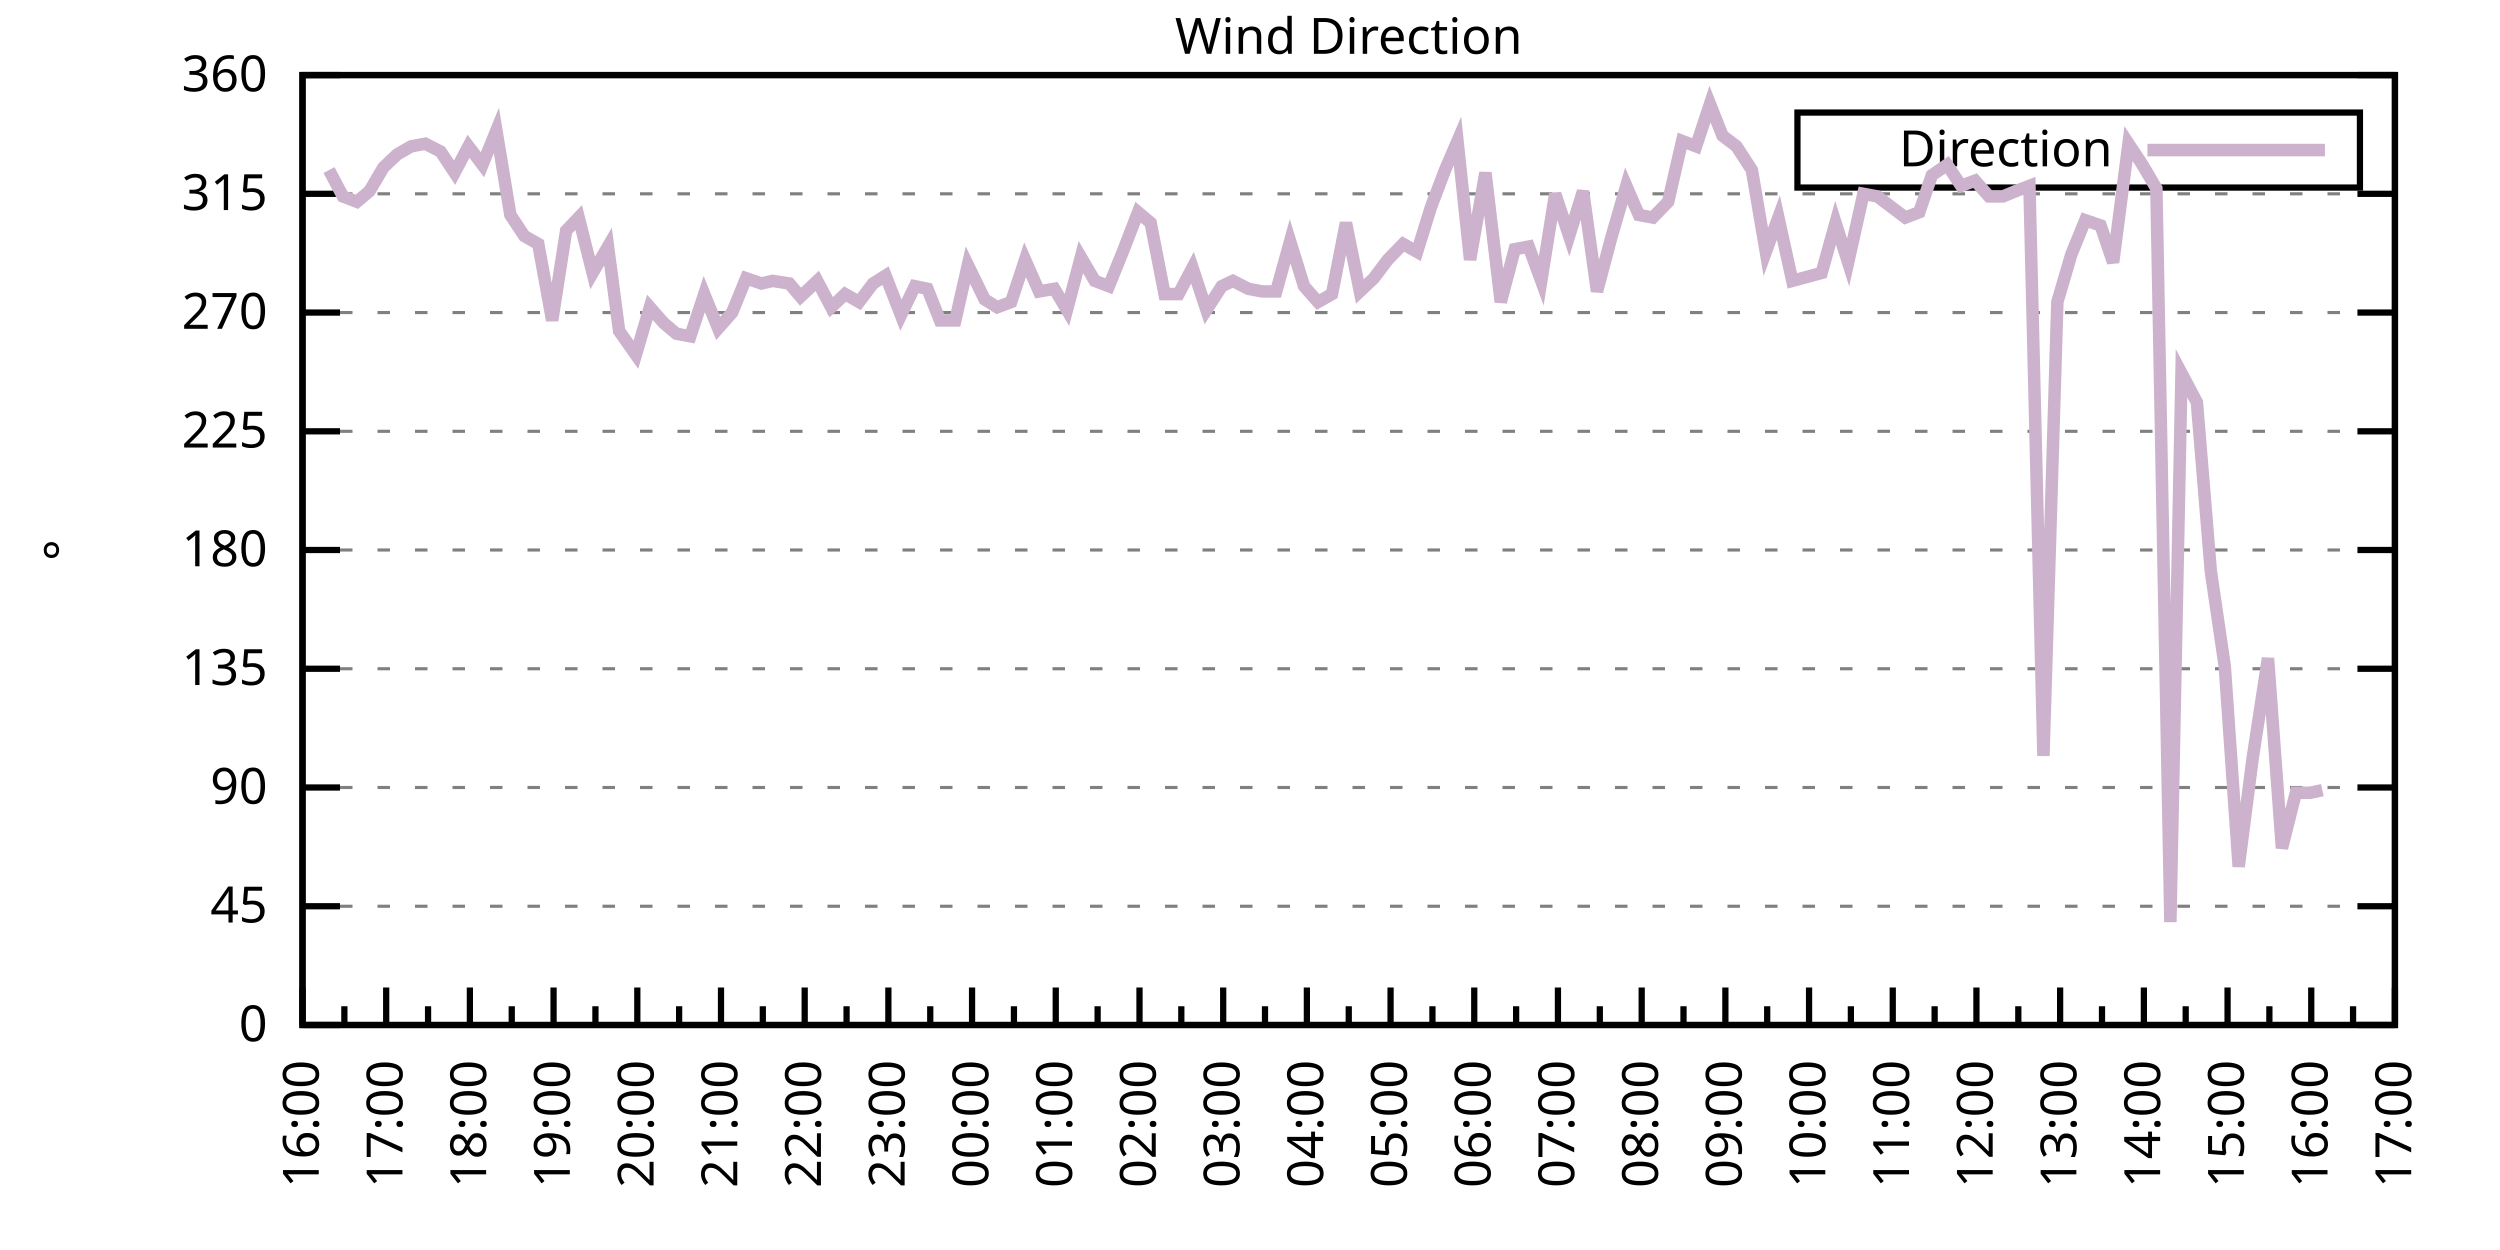
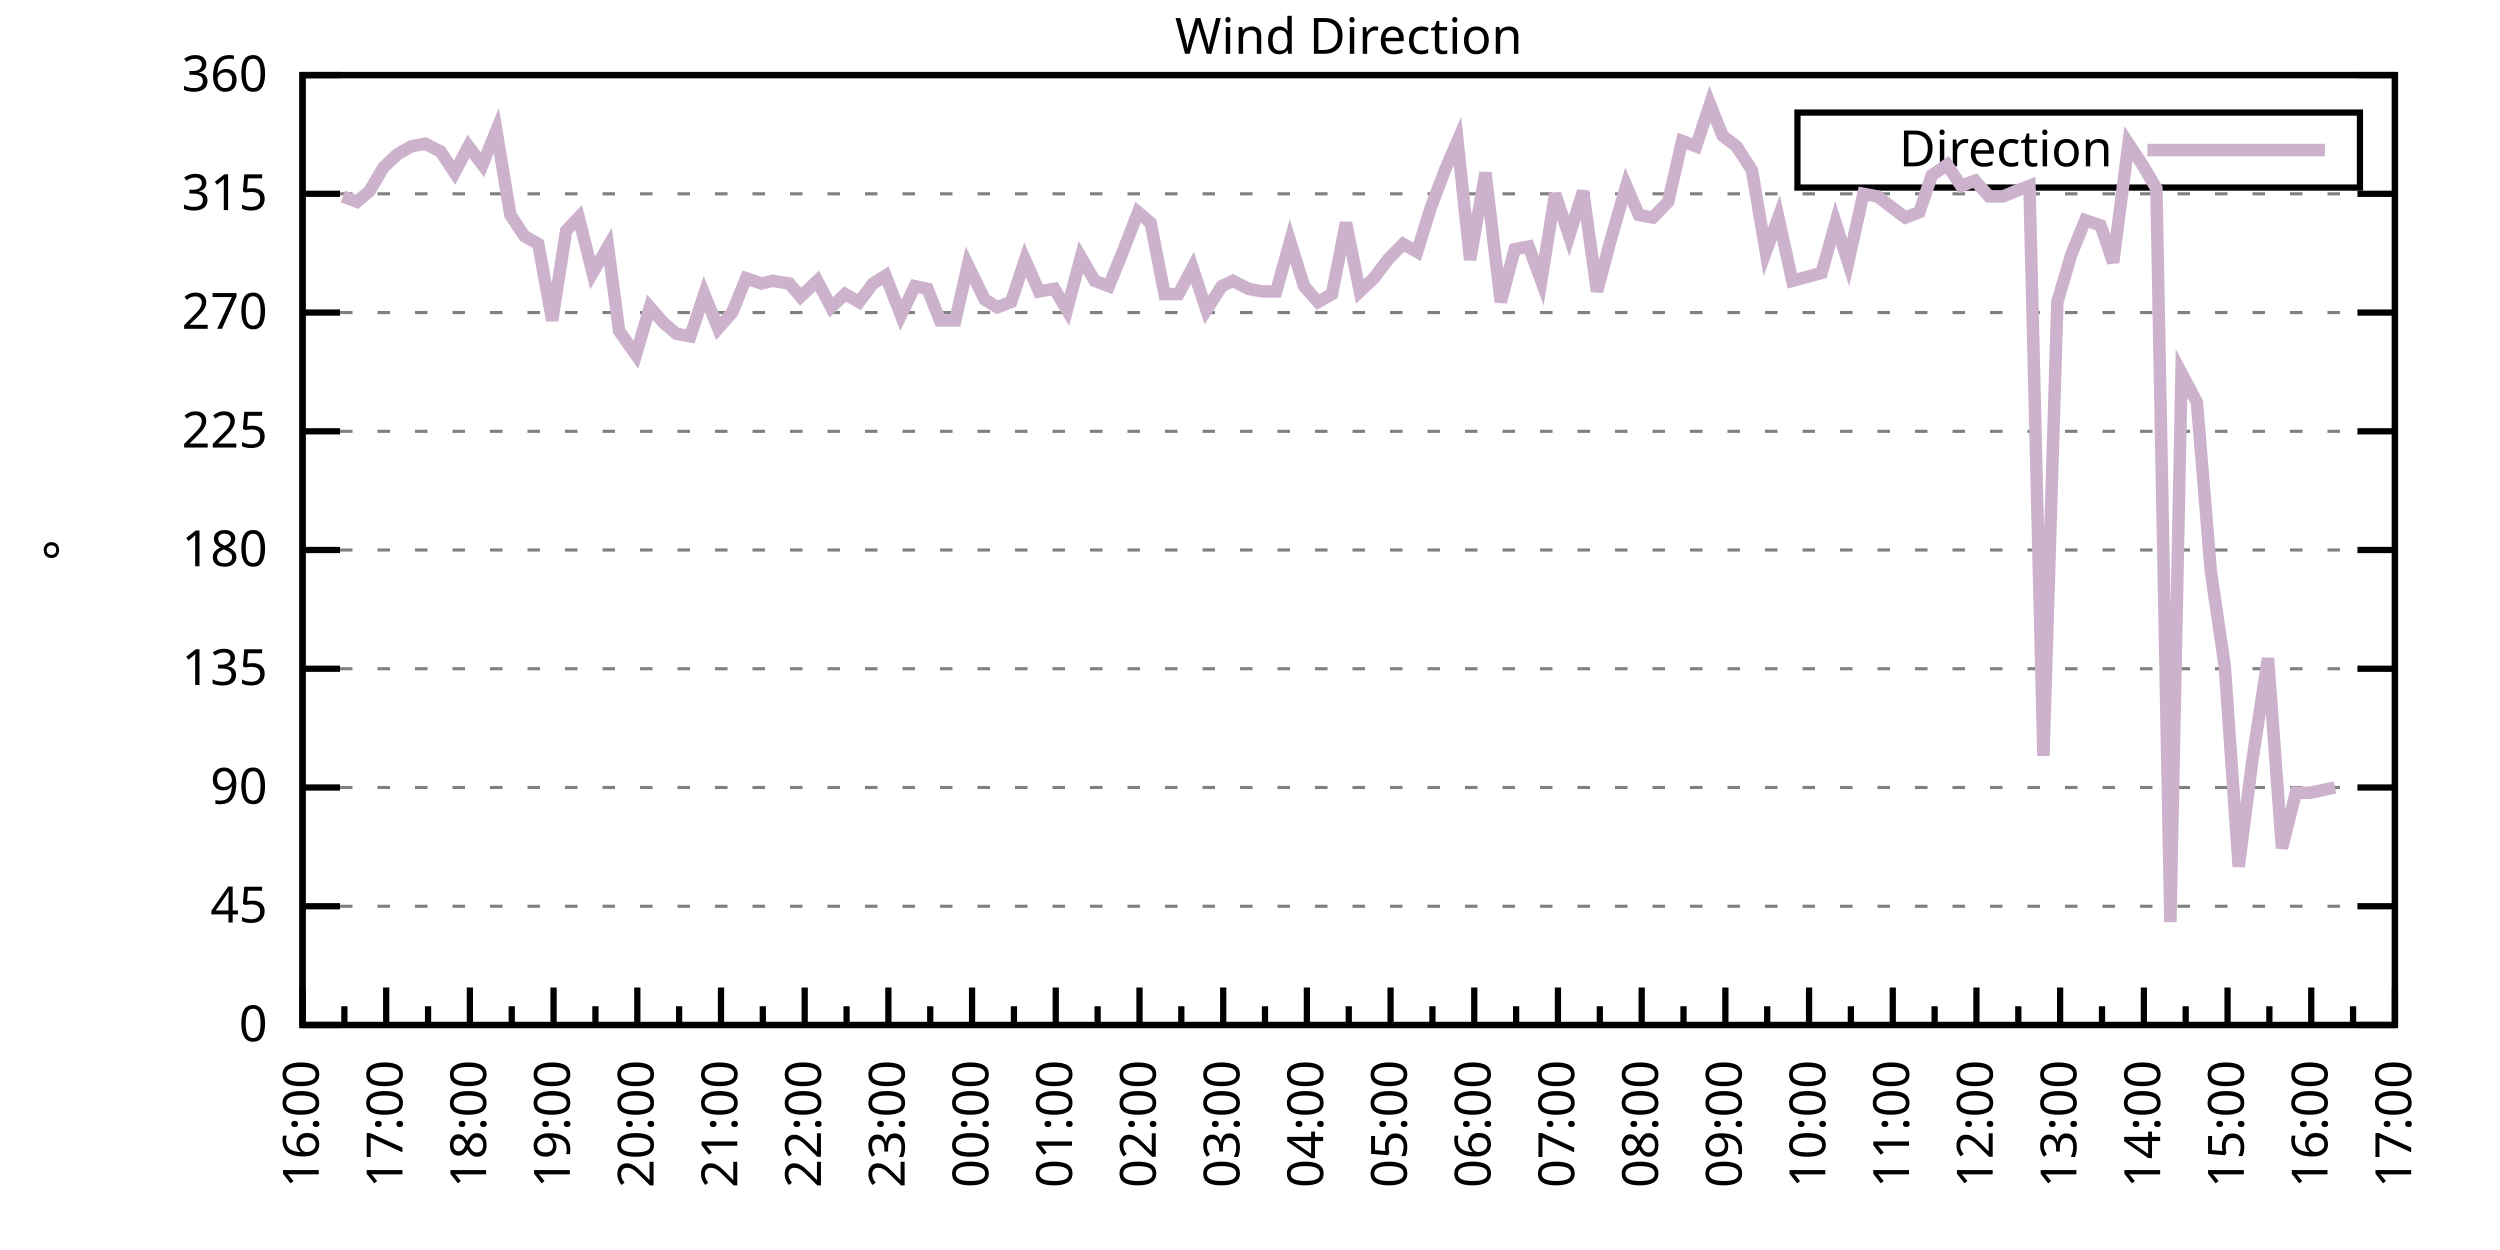
<svg xmlns="http://www.w3.org/2000/svg" xmlns:xlink="http://www.w3.org/1999/xlink" width="400" height="200" viewBox="0 0 400 200">
  <g id="gnuplot_canvas">
    <rect x="0" y="0" width="400" height="200" fill="none" />
    <defs>
      <circle id="gpDot" r="0.5" stroke-width="0.5" stroke="currentColor" />
      <path id="gpPt0" stroke-width="0.333" stroke="currentColor" d="M-1,0 h2 M0,-1 v2" />
      <path id="gpPt1" stroke-width="0.333" stroke="currentColor" d="M-1,-1 L1,1 M1,-1 L-1,1" />
      <path id="gpPt2" stroke-width="0.333" stroke="currentColor" d="M-1,0 L1,0 M0,-1 L0,1 M-1,-1 L1,1 M-1,1 L1,-1" />
      <rect id="gpPt3" stroke-width="0.333" stroke="currentColor" x="-1" y="-1" width="2" height="2" />
      <rect id="gpPt4" stroke-width="0.333" stroke="currentColor" fill="currentColor" x="-1" y="-1" width="2" height="2" />
      <circle id="gpPt5" stroke-width="0.333" stroke="currentColor" cx="0" cy="0" r="1" />
      <use xlink:href="#gpPt5" id="gpPt6" fill="currentColor" stroke="none" />
      <path id="gpPt7" stroke-width="0.333" stroke="currentColor" d="M0,-1.33 L-1.33,0.67 L1.33,0.67 z" />
      <use xlink:href="#gpPt7" id="gpPt8" fill="currentColor" stroke="none" />
      <use xlink:href="#gpPt7" id="gpPt9" stroke="currentColor" transform="rotate(180)" />
      <use xlink:href="#gpPt9" id="gpPt10" fill="currentColor" stroke="none" />
      <use xlink:href="#gpPt3" id="gpPt11" stroke="currentColor" transform="rotate(45)" />
      <use xlink:href="#gpPt11" id="gpPt12" fill="currentColor" stroke="none" />
      <path id="gpPt13" stroke-width="0.333" stroke="currentColor" d="M0,1.330 L1.265,0.411 L0.782,-1.067 L-0.782,-1.076 L-1.265,0.411 z" />
      <use xlink:href="#gpPt13" id="gpPt14" fill="currentColor" stroke="none" />
      <filter id="textbox" filterUnits="objectBoundingBox" x="0" y="0" height="1" width="1">
        <feFlood flood-color="white" flood-opacity="1" result="bgnd" />
        <feComposite in="SourceGraphic" in2="bgnd" operator="atop" />
      </filter>
      <filter id="greybox" filterUnits="objectBoundingBox" x="0" y="0" height="1" width="1">
        <feFlood flood-color="lightgrey" flood-opacity="1" result="grey" />
        <feComposite in="SourceGraphic" in2="grey" operator="atop" />
      </filter>
    </defs>
    <g fill="none" color="white" stroke="currentColor" stroke-width="1.00" stroke-linecap="butt" stroke-linejoin="miter">
</g>
    <g fill="none" color="black" stroke="currentColor" stroke-width="1.00" stroke-linecap="butt" stroke-linejoin="miter">
      <g stroke="none" shape-rendering="crispEdges">
        <polygon fill="rgb(255, 255, 255)" points="48.40,164.00 383.18,164.00 383.18,12.02 48.40,12.02 " />
      </g>
    </g>
    <g fill="none" color="black" stroke="currentColor" stroke-width="1.00" stroke-linecap="butt" stroke-linejoin="miter">
</g>
    <g fill="none" color="black" stroke="black" stroke-width="0.50" stroke-linecap="butt" stroke-linejoin="miter">
</g>
    <g fill="none" color="gray" stroke="currentColor" stroke-width="0.50" stroke-linecap="butt" stroke-linejoin="miter">
      <path stroke="gray" stroke-dasharray="2,4" class="gridline" d="M48.40,164.00 L383.19,164.00  " />
    </g>
    <g fill="none" color="gray" stroke="gray" stroke-width="1.00" stroke-linecap="butt" stroke-linejoin="miter">
</g>
    <g fill="none" color="black" stroke="currentColor" stroke-width="1.00" stroke-linecap="butt" stroke-linejoin="miter">
      <path stroke="black" d="M48.40,164.00 L54.40,164.00 M383.19,164.00 L377.19,164.00  " />
      <g transform="translate(42.80,166.60)" stroke="none" fill="black" font-family="Sans" font-size="8.00" text-anchor="end">
        <text>
          <tspan font-family="Sans"> 0</tspan>
        </text>
      </g>
    </g>
    <g fill="none" color="black" stroke="currentColor" stroke-width="1.00" stroke-linecap="butt" stroke-linejoin="miter">
</g>
    <g fill="none" color="black" stroke="black" stroke-width="0.50" stroke-linecap="butt" stroke-linejoin="miter">
</g>
    <g fill="none" color="gray" stroke="currentColor" stroke-width="0.50" stroke-linecap="butt" stroke-linejoin="miter">
      <path stroke="gray" stroke-dasharray="2,4" class="gridline" d="M48.40,145.00 L383.19,145.00  " />
    </g>
    <g fill="none" color="gray" stroke="gray" stroke-width="1.00" stroke-linecap="butt" stroke-linejoin="miter">
</g>
    <g fill="none" color="black" stroke="currentColor" stroke-width="1.00" stroke-linecap="butt" stroke-linejoin="miter">
      <path stroke="black" d="M48.40,145.00 L54.40,145.00 M383.19,145.00 L377.19,145.00  " />
      <g transform="translate(42.80,147.60)" stroke="none" fill="black" font-family="Sans" font-size="8.00" text-anchor="end">
        <text>
          <tspan font-family="Sans"> 45</tspan>
        </text>
      </g>
    </g>
    <g fill="none" color="black" stroke="currentColor" stroke-width="1.00" stroke-linecap="butt" stroke-linejoin="miter">
</g>
    <g fill="none" color="black" stroke="black" stroke-width="0.50" stroke-linecap="butt" stroke-linejoin="miter">
</g>
    <g fill="none" color="gray" stroke="currentColor" stroke-width="0.50" stroke-linecap="butt" stroke-linejoin="miter">
      <path stroke="gray" stroke-dasharray="2,4" class="gridline" d="M48.40,126.00 L383.19,126.00  " />
    </g>
    <g fill="none" color="gray" stroke="gray" stroke-width="1.00" stroke-linecap="butt" stroke-linejoin="miter">
</g>
    <g fill="none" color="black" stroke="currentColor" stroke-width="1.00" stroke-linecap="butt" stroke-linejoin="miter">
      <path stroke="black" d="M48.40,126.00 L54.40,126.00 M383.19,126.00 L377.19,126.00  " />
      <g transform="translate(42.80,128.60)" stroke="none" fill="black" font-family="Sans" font-size="8.00" text-anchor="end">
        <text>
          <tspan font-family="Sans"> 90</tspan>
        </text>
      </g>
    </g>
    <g fill="none" color="black" stroke="currentColor" stroke-width="1.00" stroke-linecap="butt" stroke-linejoin="miter">
</g>
    <g fill="none" color="black" stroke="black" stroke-width="0.50" stroke-linecap="butt" stroke-linejoin="miter">
</g>
    <g fill="none" color="gray" stroke="currentColor" stroke-width="0.50" stroke-linecap="butt" stroke-linejoin="miter">
      <path stroke="gray" stroke-dasharray="2,4" class="gridline" d="M48.40,107.00 L383.19,107.00  " />
    </g>
    <g fill="none" color="gray" stroke="gray" stroke-width="1.00" stroke-linecap="butt" stroke-linejoin="miter">
</g>
    <g fill="none" color="black" stroke="currentColor" stroke-width="1.00" stroke-linecap="butt" stroke-linejoin="miter">
      <path stroke="black" d="M48.40,107.00 L54.40,107.00 M383.19,107.00 L377.19,107.00  " />
      <g transform="translate(42.80,109.60)" stroke="none" fill="black" font-family="Sans" font-size="8.00" text-anchor="end">
        <text>
          <tspan font-family="Sans"> 135</tspan>
        </text>
      </g>
    </g>
    <g fill="none" color="black" stroke="currentColor" stroke-width="1.00" stroke-linecap="butt" stroke-linejoin="miter">
</g>
    <g fill="none" color="black" stroke="black" stroke-width="0.50" stroke-linecap="butt" stroke-linejoin="miter">
</g>
    <g fill="none" color="gray" stroke="currentColor" stroke-width="0.50" stroke-linecap="butt" stroke-linejoin="miter">
      <path stroke="gray" stroke-dasharray="2,4" class="gridline" d="M48.40,88.00 L383.19,88.00  " />
    </g>
    <g fill="none" color="gray" stroke="gray" stroke-width="1.00" stroke-linecap="butt" stroke-linejoin="miter">
</g>
    <g fill="none" color="black" stroke="currentColor" stroke-width="1.00" stroke-linecap="butt" stroke-linejoin="miter">
      <path stroke="black" d="M48.40,88.00 L54.40,88.00 M383.19,88.00 L377.19,88.00  " />
      <g transform="translate(42.80,90.60)" stroke="none" fill="black" font-family="Sans" font-size="8.00" text-anchor="end">
        <text>
          <tspan font-family="Sans"> 180</tspan>
        </text>
      </g>
    </g>
    <g fill="none" color="black" stroke="currentColor" stroke-width="1.00" stroke-linecap="butt" stroke-linejoin="miter">
</g>
    <g fill="none" color="black" stroke="black" stroke-width="0.50" stroke-linecap="butt" stroke-linejoin="miter">
</g>
    <g fill="none" color="gray" stroke="currentColor" stroke-width="0.50" stroke-linecap="butt" stroke-linejoin="miter">
      <path stroke="gray" stroke-dasharray="2,4" class="gridline" d="M48.40,69.01 L383.19,69.01  " />
    </g>
    <g fill="none" color="gray" stroke="gray" stroke-width="1.00" stroke-linecap="butt" stroke-linejoin="miter">
</g>
    <g fill="none" color="black" stroke="currentColor" stroke-width="1.00" stroke-linecap="butt" stroke-linejoin="miter">
      <path stroke="black" d="M48.40,69.01 L54.40,69.01 M383.19,69.01 L377.19,69.01  " />
      <g transform="translate(42.80,71.61)" stroke="none" fill="black" font-family="Sans" font-size="8.00" text-anchor="end">
        <text>
          <tspan font-family="Sans"> 225</tspan>
        </text>
      </g>
    </g>
    <g fill="none" color="black" stroke="currentColor" stroke-width="1.00" stroke-linecap="butt" stroke-linejoin="miter">
</g>
    <g fill="none" color="black" stroke="black" stroke-width="0.50" stroke-linecap="butt" stroke-linejoin="miter">
</g>
    <g fill="none" color="gray" stroke="currentColor" stroke-width="0.50" stroke-linecap="butt" stroke-linejoin="miter">
      <path stroke="gray" stroke-dasharray="2,4" class="gridline" d="M48.40,50.01 L383.19,50.01  " />
    </g>
    <g fill="none" color="gray" stroke="gray" stroke-width="1.00" stroke-linecap="butt" stroke-linejoin="miter">
</g>
    <g fill="none" color="black" stroke="currentColor" stroke-width="1.00" stroke-linecap="butt" stroke-linejoin="miter">
      <path stroke="black" d="M48.40,50.01 L54.40,50.01 M383.19,50.01 L377.19,50.01  " />
      <g transform="translate(42.80,52.61)" stroke="none" fill="black" font-family="Sans" font-size="8.00" text-anchor="end">
        <text>
          <tspan font-family="Sans"> 270</tspan>
        </text>
      </g>
    </g>
    <g fill="none" color="black" stroke="currentColor" stroke-width="1.00" stroke-linecap="butt" stroke-linejoin="miter">
</g>
    <g fill="none" color="black" stroke="black" stroke-width="0.50" stroke-linecap="butt" stroke-linejoin="miter">
</g>
    <g fill="none" color="gray" stroke="currentColor" stroke-width="0.50" stroke-linecap="butt" stroke-linejoin="miter">
      <path stroke="gray" stroke-dasharray="2,4" class="gridline" d="M48.40,31.01 L383.19,31.01  " />
    </g>
    <g fill="none" color="gray" stroke="gray" stroke-width="1.00" stroke-linecap="butt" stroke-linejoin="miter">
</g>
    <g fill="none" color="black" stroke="currentColor" stroke-width="1.00" stroke-linecap="butt" stroke-linejoin="miter">
      <path stroke="black" d="M48.40,31.01 L54.40,31.01 M383.19,31.01 L377.19,31.01  " />
      <g transform="translate(42.80,33.61)" stroke="none" fill="black" font-family="Sans" font-size="8.00" text-anchor="end">
        <text>
          <tspan font-family="Sans"> 315</tspan>
        </text>
      </g>
    </g>
    <g fill="none" color="black" stroke="currentColor" stroke-width="1.00" stroke-linecap="butt" stroke-linejoin="miter">
</g>
    <g fill="none" color="black" stroke="black" stroke-width="0.50" stroke-linecap="butt" stroke-linejoin="miter">
</g>
    <g fill="none" color="gray" stroke="currentColor" stroke-width="0.50" stroke-linecap="butt" stroke-linejoin="miter">
      <path stroke="gray" stroke-dasharray="2,4" class="gridline" d="M48.40,12.01 L383.19,12.01  " />
    </g>
    <g fill="none" color="gray" stroke="gray" stroke-width="1.00" stroke-linecap="butt" stroke-linejoin="miter">
</g>
    <g fill="none" color="black" stroke="currentColor" stroke-width="1.00" stroke-linecap="butt" stroke-linejoin="miter">
      <path stroke="black" d="M48.40,12.01 L54.40,12.01 M383.19,12.01 L377.19,12.01  " />
      <g transform="translate(42.80,14.61)" stroke="none" fill="black" font-family="Sans" font-size="8.00" text-anchor="end">
        <text>
          <tspan font-family="Sans"> 360</tspan>
        </text>
      </g>
    </g>
    <g fill="none" color="black" stroke="currentColor" stroke-width="1.00" stroke-linecap="butt" stroke-linejoin="miter">
      <path stroke="black" d="M48.40,164.00 L48.40,158.00  " />
      <g transform="translate(51.00,169.60) rotate(270)" stroke="none" fill="black" font-family="Sans" font-size="8.00" text-anchor="end">
        <text>
          <tspan font-family="Sans">16:00</tspan>
        </text>
      </g>
    </g>
    <g fill="none" color="black" stroke="currentColor" stroke-width="1.00" stroke-linecap="butt" stroke-linejoin="miter">
      <path stroke="black" d="M55.10,164.00 L55.10,161.00 M61.79,164.00 L61.79,158.00  " />
      <g transform="translate(64.39,169.60) rotate(270)" stroke="none" fill="black" font-family="Sans" font-size="8.00" text-anchor="end">
        <text>
          <tspan font-family="Sans">17:00</tspan>
        </text>
      </g>
    </g>
    <g fill="none" color="black" stroke="currentColor" stroke-width="1.00" stroke-linecap="butt" stroke-linejoin="miter">
      <path stroke="black" d="M68.49,164.00 L68.49,161.00 M75.18,164.00 L75.18,158.00  " />
      <g transform="translate(77.78,169.60) rotate(270)" stroke="none" fill="black" font-family="Sans" font-size="8.00" text-anchor="end">
        <text>
          <tspan font-family="Sans">18:00</tspan>
        </text>
      </g>
    </g>
    <g fill="none" color="black" stroke="currentColor" stroke-width="1.00" stroke-linecap="butt" stroke-linejoin="miter">
      <path stroke="black" d="M81.88,164.00 L81.88,161.00 M88.57,164.00 L88.57,158.00  " />
      <g transform="translate(91.17,169.60) rotate(270)" stroke="none" fill="black" font-family="Sans" font-size="8.00" text-anchor="end">
        <text>
          <tspan font-family="Sans">19:00</tspan>
        </text>
      </g>
    </g>
    <g fill="none" color="black" stroke="currentColor" stroke-width="1.00" stroke-linecap="butt" stroke-linejoin="miter">
      <path stroke="black" d="M95.27,164.00 L95.27,161.00 M101.97,164.00 L101.97,158.00  " />
      <g transform="translate(104.57,169.60) rotate(270)" stroke="none" fill="black" font-family="Sans" font-size="8.00" text-anchor="end">
        <text>
          <tspan font-family="Sans">20:00</tspan>
        </text>
      </g>
    </g>
    <g fill="none" color="black" stroke="currentColor" stroke-width="1.00" stroke-linecap="butt" stroke-linejoin="miter">
      <path stroke="black" d="M108.66,164.00 L108.66,161.00 M115.36,164.00 L115.36,158.00  " />
      <g transform="translate(117.96,169.60) rotate(270)" stroke="none" fill="black" font-family="Sans" font-size="8.00" text-anchor="end">
        <text>
          <tspan font-family="Sans">21:00</tspan>
        </text>
      </g>
    </g>
    <g fill="none" color="black" stroke="currentColor" stroke-width="1.00" stroke-linecap="butt" stroke-linejoin="miter">
      <path stroke="black" d="M122.05,164.00 L122.05,161.00 M128.75,164.00 L128.75,158.00  " />
      <g transform="translate(131.35,169.60) rotate(270)" stroke="none" fill="black" font-family="Sans" font-size="8.00" text-anchor="end">
        <text>
          <tspan font-family="Sans">22:00</tspan>
        </text>
      </g>
    </g>
    <g fill="none" color="black" stroke="currentColor" stroke-width="1.00" stroke-linecap="butt" stroke-linejoin="miter">
      <path stroke="black" d="M135.45,164.00 L135.45,161.00 M142.14,164.00 L142.14,158.00  " />
      <g transform="translate(144.74,169.60) rotate(270)" stroke="none" fill="black" font-family="Sans" font-size="8.00" text-anchor="end">
        <text>
          <tspan font-family="Sans">23:00</tspan>
        </text>
      </g>
    </g>
    <g fill="none" color="black" stroke="currentColor" stroke-width="1.00" stroke-linecap="butt" stroke-linejoin="miter">
      <path stroke="black" d="M148.84,164.00 L148.84,161.00 M155.53,164.00 L155.53,158.00  " />
      <g transform="translate(158.13,169.60) rotate(270)" stroke="none" fill="black" font-family="Sans" font-size="8.00" text-anchor="end">
        <text>
          <tspan font-family="Sans">00:00</tspan>
        </text>
      </g>
    </g>
    <g fill="none" color="black" stroke="currentColor" stroke-width="1.00" stroke-linecap="butt" stroke-linejoin="miter">
      <path stroke="black" d="M162.23,164.00 L162.23,161.00 M168.92,164.00 L168.92,158.00  " />
      <g transform="translate(171.52,169.60) rotate(270)" stroke="none" fill="black" font-family="Sans" font-size="8.00" text-anchor="end">
        <text>
          <tspan font-family="Sans">01:00</tspan>
        </text>
      </g>
    </g>
    <g fill="none" color="black" stroke="currentColor" stroke-width="1.00" stroke-linecap="butt" stroke-linejoin="miter">
      <path stroke="black" d="M175.62,164.00 L175.62,161.00 M182.32,164.00 L182.32,158.00  " />
      <g transform="translate(184.92,169.60) rotate(270)" stroke="none" fill="black" font-family="Sans" font-size="8.00" text-anchor="end">
        <text>
          <tspan font-family="Sans">02:00</tspan>
        </text>
      </g>
    </g>
    <g fill="none" color="black" stroke="currentColor" stroke-width="1.00" stroke-linecap="butt" stroke-linejoin="miter">
      <path stroke="black" d="M189.01,164.00 L189.01,161.00 M195.71,164.00 L195.71,158.00  " />
      <g transform="translate(198.31,169.60) rotate(270)" stroke="none" fill="black" font-family="Sans" font-size="8.00" text-anchor="end">
        <text>
          <tspan font-family="Sans">03:00</tspan>
        </text>
      </g>
    </g>
    <g fill="none" color="black" stroke="currentColor" stroke-width="1.00" stroke-linecap="butt" stroke-linejoin="miter">
      <path stroke="black" d="M202.40,164.00 L202.40,161.00 M209.10,164.00 L209.10,158.00  " />
      <g transform="translate(211.70,169.60) rotate(270)" stroke="none" fill="black" font-family="Sans" font-size="8.00" text-anchor="end">
        <text>
          <tspan font-family="Sans">04:00</tspan>
        </text>
      </g>
    </g>
    <g fill="none" color="black" stroke="currentColor" stroke-width="1.00" stroke-linecap="butt" stroke-linejoin="miter">
      <path stroke="black" d="M215.80,164.00 L215.80,161.00 M222.49,164.00 L222.49,158.00  " />
      <g transform="translate(225.09,169.60) rotate(270)" stroke="none" fill="black" font-family="Sans" font-size="8.00" text-anchor="end">
        <text>
          <tspan font-family="Sans">05:00</tspan>
        </text>
      </g>
    </g>
    <g fill="none" color="black" stroke="currentColor" stroke-width="1.00" stroke-linecap="butt" stroke-linejoin="miter">
      <path stroke="black" d="M229.19,164.00 L229.19,161.00 M235.88,164.00 L235.88,158.00  " />
      <g transform="translate(238.48,169.60) rotate(270)" stroke="none" fill="black" font-family="Sans" font-size="8.00" text-anchor="end">
        <text>
          <tspan font-family="Sans">06:00</tspan>
        </text>
      </g>
    </g>
    <g fill="none" color="black" stroke="currentColor" stroke-width="1.00" stroke-linecap="butt" stroke-linejoin="miter">
      <path stroke="black" d="M242.58,164.00 L242.58,161.00 M249.27,164.00 L249.27,158.00  " />
      <g transform="translate(251.87,169.60) rotate(270)" stroke="none" fill="black" font-family="Sans" font-size="8.00" text-anchor="end">
        <text>
          <tspan font-family="Sans">07:00</tspan>
        </text>
      </g>
    </g>
    <g fill="none" color="black" stroke="currentColor" stroke-width="1.00" stroke-linecap="butt" stroke-linejoin="miter">
      <path stroke="black" d="M255.97,164.00 L255.97,161.00 M262.67,164.00 L262.67,158.00  " />
      <g transform="translate(265.27,169.60) rotate(270)" stroke="none" fill="black" font-family="Sans" font-size="8.00" text-anchor="end">
        <text>
          <tspan font-family="Sans">08:00</tspan>
        </text>
      </g>
    </g>
    <g fill="none" color="black" stroke="currentColor" stroke-width="1.00" stroke-linecap="butt" stroke-linejoin="miter">
      <path stroke="black" d="M269.36,164.00 L269.36,161.00 M276.06,164.00 L276.06,158.00  " />
      <g transform="translate(278.66,169.60) rotate(270)" stroke="none" fill="black" font-family="Sans" font-size="8.00" text-anchor="end">
        <text>
          <tspan font-family="Sans">09:00</tspan>
        </text>
      </g>
    </g>
    <g fill="none" color="black" stroke="currentColor" stroke-width="1.00" stroke-linecap="butt" stroke-linejoin="miter">
      <path stroke="black" d="M282.75,164.00 L282.75,161.00 M289.45,164.00 L289.45,158.00  " />
      <g transform="translate(292.05,169.60) rotate(270)" stroke="none" fill="black" font-family="Sans" font-size="8.00" text-anchor="end">
        <text>
          <tspan font-family="Sans">10:00</tspan>
        </text>
      </g>
    </g>
    <g fill="none" color="black" stroke="currentColor" stroke-width="1.00" stroke-linecap="butt" stroke-linejoin="miter">
      <path stroke="black" d="M296.14,164.00 L296.14,161.00 M302.84,164.00 L302.84,158.00  " />
      <g transform="translate(305.44,169.60) rotate(270)" stroke="none" fill="black" font-family="Sans" font-size="8.00" text-anchor="end">
        <text>
          <tspan font-family="Sans">11:00</tspan>
        </text>
      </g>
    </g>
    <g fill="none" color="black" stroke="currentColor" stroke-width="1.00" stroke-linecap="butt" stroke-linejoin="miter">
      <path stroke="black" d="M309.54,164.00 L309.54,161.00 M316.23,164.00 L316.23,158.00  " />
      <g transform="translate(318.83,169.60) rotate(270)" stroke="none" fill="black" font-family="Sans" font-size="8.00" text-anchor="end">
        <text>
          <tspan font-family="Sans">12:00</tspan>
        </text>
      </g>
    </g>
    <g fill="none" color="black" stroke="currentColor" stroke-width="1.00" stroke-linecap="butt" stroke-linejoin="miter">
      <path stroke="black" d="M322.93,164.00 L322.93,161.00 M329.62,164.00 L329.62,158.00  " />
      <g transform="translate(332.22,169.60) rotate(270)" stroke="none" fill="black" font-family="Sans" font-size="8.00" text-anchor="end">
        <text>
          <tspan font-family="Sans">13:00</tspan>
        </text>
      </g>
    </g>
    <g fill="none" color="black" stroke="currentColor" stroke-width="1.00" stroke-linecap="butt" stroke-linejoin="miter">
      <path stroke="black" d="M336.32,164.00 L336.32,161.00 M343.02,164.00 L343.02,158.00  " />
      <g transform="translate(345.62,169.60) rotate(270)" stroke="none" fill="black" font-family="Sans" font-size="8.00" text-anchor="end">
        <text>
          <tspan font-family="Sans">14:00</tspan>
        </text>
      </g>
    </g>
    <g fill="none" color="black" stroke="currentColor" stroke-width="1.00" stroke-linecap="butt" stroke-linejoin="miter">
      <path stroke="black" d="M349.71,164.00 L349.71,161.00 M356.41,164.00 L356.41,158.00  " />
      <g transform="translate(359.01,169.60) rotate(270)" stroke="none" fill="black" font-family="Sans" font-size="8.00" text-anchor="end">
        <text>
          <tspan font-family="Sans">15:00</tspan>
        </text>
      </g>
    </g>
    <g fill="none" color="black" stroke="currentColor" stroke-width="1.00" stroke-linecap="butt" stroke-linejoin="miter">
      <path stroke="black" d="M363.10,164.00 L363.10,161.00 M369.80,164.00 L369.80,158.00  " />
      <g transform="translate(372.40,169.60) rotate(270)" stroke="none" fill="black" font-family="Sans" font-size="8.00" text-anchor="end">
        <text>
          <tspan font-family="Sans">16:00</tspan>
        </text>
      </g>
    </g>
    <g fill="none" color="black" stroke="currentColor" stroke-width="1.00" stroke-linecap="butt" stroke-linejoin="miter">
      <path stroke="black" d="M376.49,164.00 L376.49,161.00 M383.19,164.00 L383.19,158.00  " />
      <g transform="translate(385.79,169.60) rotate(270)" stroke="none" fill="black" font-family="Sans" font-size="8.00" text-anchor="end">
        <text>
          <tspan font-family="Sans">17:00</tspan>
        </text>
      </g>
    </g>
    <g fill="none" color="black" stroke="currentColor" stroke-width="1.00" stroke-linecap="butt" stroke-linejoin="miter">
</g>
    <g fill="none" color="black" stroke="currentColor" stroke-width="1.00" stroke-linecap="butt" stroke-linejoin="miter">
      <path stroke="black" d="M48.40,12.01 L48.40,164.00 L383.19,164.00 L383.19,12.01 L48.40,12.01 Z  " />
    </g>
    <g fill="none" color="black" stroke="currentColor" stroke-width="1.00" stroke-linecap="butt" stroke-linejoin="miter">
      <g transform="translate(12.80,88.01) rotate(270)" stroke="none" fill="black" font-family="Sans" font-size="8.00" text-anchor="middle">
        <text>
          <tspan font-family="Sans">°</tspan>
        </text>
      </g>
    </g>
    <g fill="none" color="black" stroke="currentColor" stroke-width="1.00" stroke-linecap="butt" stroke-linejoin="miter">
</g>
    <g fill="none" color="black" stroke="currentColor" stroke-width="1.00" stroke-linecap="butt" stroke-linejoin="miter">
      <path stroke="black" d="M287.59,30.01 L287.59,18.01 L377.59,18.01 L377.59,30.01 L287.59,30.01 Z  " />
    </g>
    <g id="Wind_direction_plot_1">
      <g fill="none" color="white" stroke="black" stroke-width="2.00" stroke-linecap="butt" stroke-linejoin="miter">
</g>
      <g fill="none" color="black" stroke="currentColor" stroke-width="2.00" stroke-linecap="butt" stroke-linejoin="miter">
        <g transform="translate(337.99,26.61)" stroke="none" fill="black" font-family="Sans" font-size="8.00" text-anchor="end">
          <text>
            <tspan font-family="Sans">Direction</tspan>
          </text>
        </g>
      </g>
      <g fill="none" color="black" stroke="currentColor" stroke-width="2.00" stroke-linecap="butt" stroke-linejoin="miter">
-         <path stroke="rgb(204, 178, 204)" d="M343.59,24.01 L371.99,24.01 M52.64,27.21 L54.87,31.43 L57.10,32.28 L59.11,30.59 L61.35,26.79 L63.58,24.68   L65.81,23.41 L68.04,22.99 L70.50,24.25 L72.73,27.63 L74.96,23.41 L77.19,26.36 L79.42,20.88 L81.66,34.39   L83.89,37.76 L86.12,39.03 L88.35,51.27 L90.58,36.92 L92.59,34.81 L94.82,43.67 L97.28,39.45 L99.06,52.96   L101.74,56.76 L103.98,49.16 L106.21,51.70 L108.22,53.39 L110.45,53.81 L112.68,47.05 L114.91,52.54 L117.14,50.01   L119.38,44.52 L121.83,45.36 L123.62,44.94 L126.29,45.36 L128.08,47.47 L130.76,44.94 L132.99,49.16 L135.22,47.05   L137.45,48.32 L139.69,45.36 L141.69,44.10 L144.15,50.43 L146.38,45.79 L148.39,46.21 L150.40,51.27 L152.85,51.27   L154.86,42.41 L157.54,47.90 L159.55,49.16 L161.78,48.32 L164.01,41.56 L166.25,46.63 L168.70,46.21 L170.71,49.59   L172.94,41.14 L175.17,44.94 L177.41,45.79 L179.64,40.30 L182.09,33.96 L184.10,35.65 L186.33,47.05 L188.57,47.05   L190.80,42.83 L193.03,49.59 L195.48,45.79 L197.27,44.94 L199.73,46.21 L201.96,46.63 L204.19,46.63 L206.42,38.61   L208.65,45.79 L210.88,48.32 L213.12,47.05 L215.35,35.65 L217.58,46.63 L219.81,44.52 L222.04,41.56 L224.50,39.03   L226.73,40.30 L228.96,33.12 L231.20,27.21 L233.20,22.56 L235.21,41.56 L237.67,27.63 L240.12,48.32 L242.36,39.87   L244.59,39.45 L246.60,44.94 L248.83,31.01 L251.06,37.76 L253.29,30.59 L255.52,46.63 L257.76,38.19 L260.21,29.74   L262.22,34.39 L264.45,34.81 L266.91,32.28 L269.14,22.56 L271.37,23.41 L273.60,16.65 L275.61,21.72 L277.84,23.41   L280.30,27.21 L282.53,40.30 L284.54,34.81 L286.77,44.94 L291.46,43.67 L293.69,35.65 L295.70,41.99 L298.15,31.01   L300.39,31.43 L304.85,34.81 L307.08,33.96 L309.09,28.05 L311.54,26.36 L313.78,29.74 L316.01,28.90 L318.24,31.43   L320.47,31.43 L322.48,30.59 L324.71,29.74 L326.95,120.94 L329.18,48.32 L331.41,40.72 L333.64,35.23 L336.10,36.08   L338.10,41.99 L340.56,22.99 L342.79,26.36 L345.02,30.16 L347.26,147.53 L349.04,59.72 L351.50,64.36 L353.73,91.38   L355.96,106.58 L358.19,138.67 L360.42,121.36 L362.88,105.31 L365.11,135.71 L367.34,126.85 L369.58,126.85 L371.58,126.42    " />
+         <path stroke="rgb(204, 178, 204)" d="M343.59,24.01 L371.99,24.01 M54.87,31.43 L57.10,32.28 L59.11,30.59 L61.35,26.79 L63.58,24.68 L65.81,23.41   L68.04,22.99 L70.50,24.25 L72.73,27.63 L74.96,23.41 L77.19,26.36 L79.42,20.88 L81.66,34.39 L83.89,37.76   L86.12,39.03 L88.35,51.27 L90.58,36.92 L92.59,34.81 L94.82,43.67 L97.28,39.45 L99.06,52.96 L101.74,56.76   L103.98,49.16 L106.21,51.70 L108.22,53.39 L110.45,53.81 L112.68,47.05 L114.91,52.54 L117.14,50.01 L119.38,44.52   L121.83,45.36 L123.62,44.94 L126.29,45.36 L128.08,47.47 L130.76,44.94 L132.99,49.16 L135.22,47.05 L137.45,48.32   L139.69,45.36 L141.69,44.10 L144.15,50.43 L146.38,45.79 L148.39,46.21 L150.40,51.27 L152.85,51.27 L154.86,42.41   L157.54,47.90 L159.55,49.16 L161.78,48.32 L164.01,41.56 L166.25,46.63 L168.70,46.21 L170.71,49.59 L172.94,41.14   L175.17,44.94 L177.41,45.79 L179.64,40.30 L182.09,33.96 L184.10,35.65 L186.33,47.05 L188.57,47.05 L190.80,42.83   L193.03,49.59 L195.48,45.79 L197.27,44.94 L199.73,46.21 L201.96,46.63 L204.19,46.63 L206.42,38.61 L208.65,45.79   L210.88,48.32 L213.12,47.05 L215.35,35.65 L217.58,46.63 L219.81,44.52 L222.04,41.56 L224.50,39.03 L226.73,40.30   L228.96,33.12 L231.20,27.21 L233.20,22.56 L235.21,41.56 L237.67,27.63 L240.12,48.32 L242.36,39.87 L244.59,39.45   L246.60,44.94 L248.83,31.01 L251.06,37.76 L253.29,30.59 L255.52,46.63 L257.76,38.19 L260.21,29.74 L262.22,34.39   L264.45,34.81 L266.91,32.28 L269.14,22.56 L271.37,23.41 L273.60,16.65 L275.61,21.72 L277.84,23.41 L280.30,27.21   L282.53,40.30 L284.54,34.81 L286.77,44.94 L291.46,43.67 L293.69,35.65 L295.70,41.99 L298.15,31.01 L300.39,31.43   L304.85,34.81 L307.08,33.96 L309.09,28.05 L311.54,26.36 L313.78,29.74 L316.01,28.90 L318.24,31.43 L320.47,31.43   L322.48,30.59 L324.71,29.74 L326.95,120.94 L329.18,48.32 L331.41,40.72 L333.64,35.23 L336.10,36.08 L338.10,41.99   L340.56,22.99 L342.79,26.36 L345.02,30.16 L347.26,147.53 L349.04,59.72 L351.50,64.36 L353.73,91.38 L355.96,106.58   L358.19,138.67 L360.42,121.36 L362.88,105.31 L365.11,135.71 L367.34,126.85 L369.58,126.85 L371.58,126.42 L373.59,126.00    " />
      </g>
    </g>
    <g fill="none" color="black" stroke="currentColor" stroke-width="2.00" stroke-linecap="butt" stroke-linejoin="miter">
</g>
    <g fill="none" color="black" stroke="black" stroke-width="1.00" stroke-linecap="butt" stroke-linejoin="miter">
</g>
    <g fill="none" color="black" stroke="currentColor" stroke-width="1.00" stroke-linecap="butt" stroke-linejoin="miter">
      <path stroke="black" d="M48.40,12.01 L48.40,164.00 L383.19,164.00 L383.19,12.01 L48.40,12.01 Z  " />
    </g>
    <g fill="none" color="black" stroke="currentColor" stroke-width="1.00" stroke-linecap="butt" stroke-linejoin="miter">
      <g transform="translate(215.79,8.61)" stroke="none" fill="black" font-family="Sans" font-size="8.00" text-anchor="middle">
        <text>
          <tspan font-family="Sans">Wind Direction</tspan>
        </text>
      </g>
    </g>
    <g fill="none" color="black" stroke="currentColor" stroke-width="1.00" stroke-linecap="butt" stroke-linejoin="miter">
</g>
  </g>
</svg>
